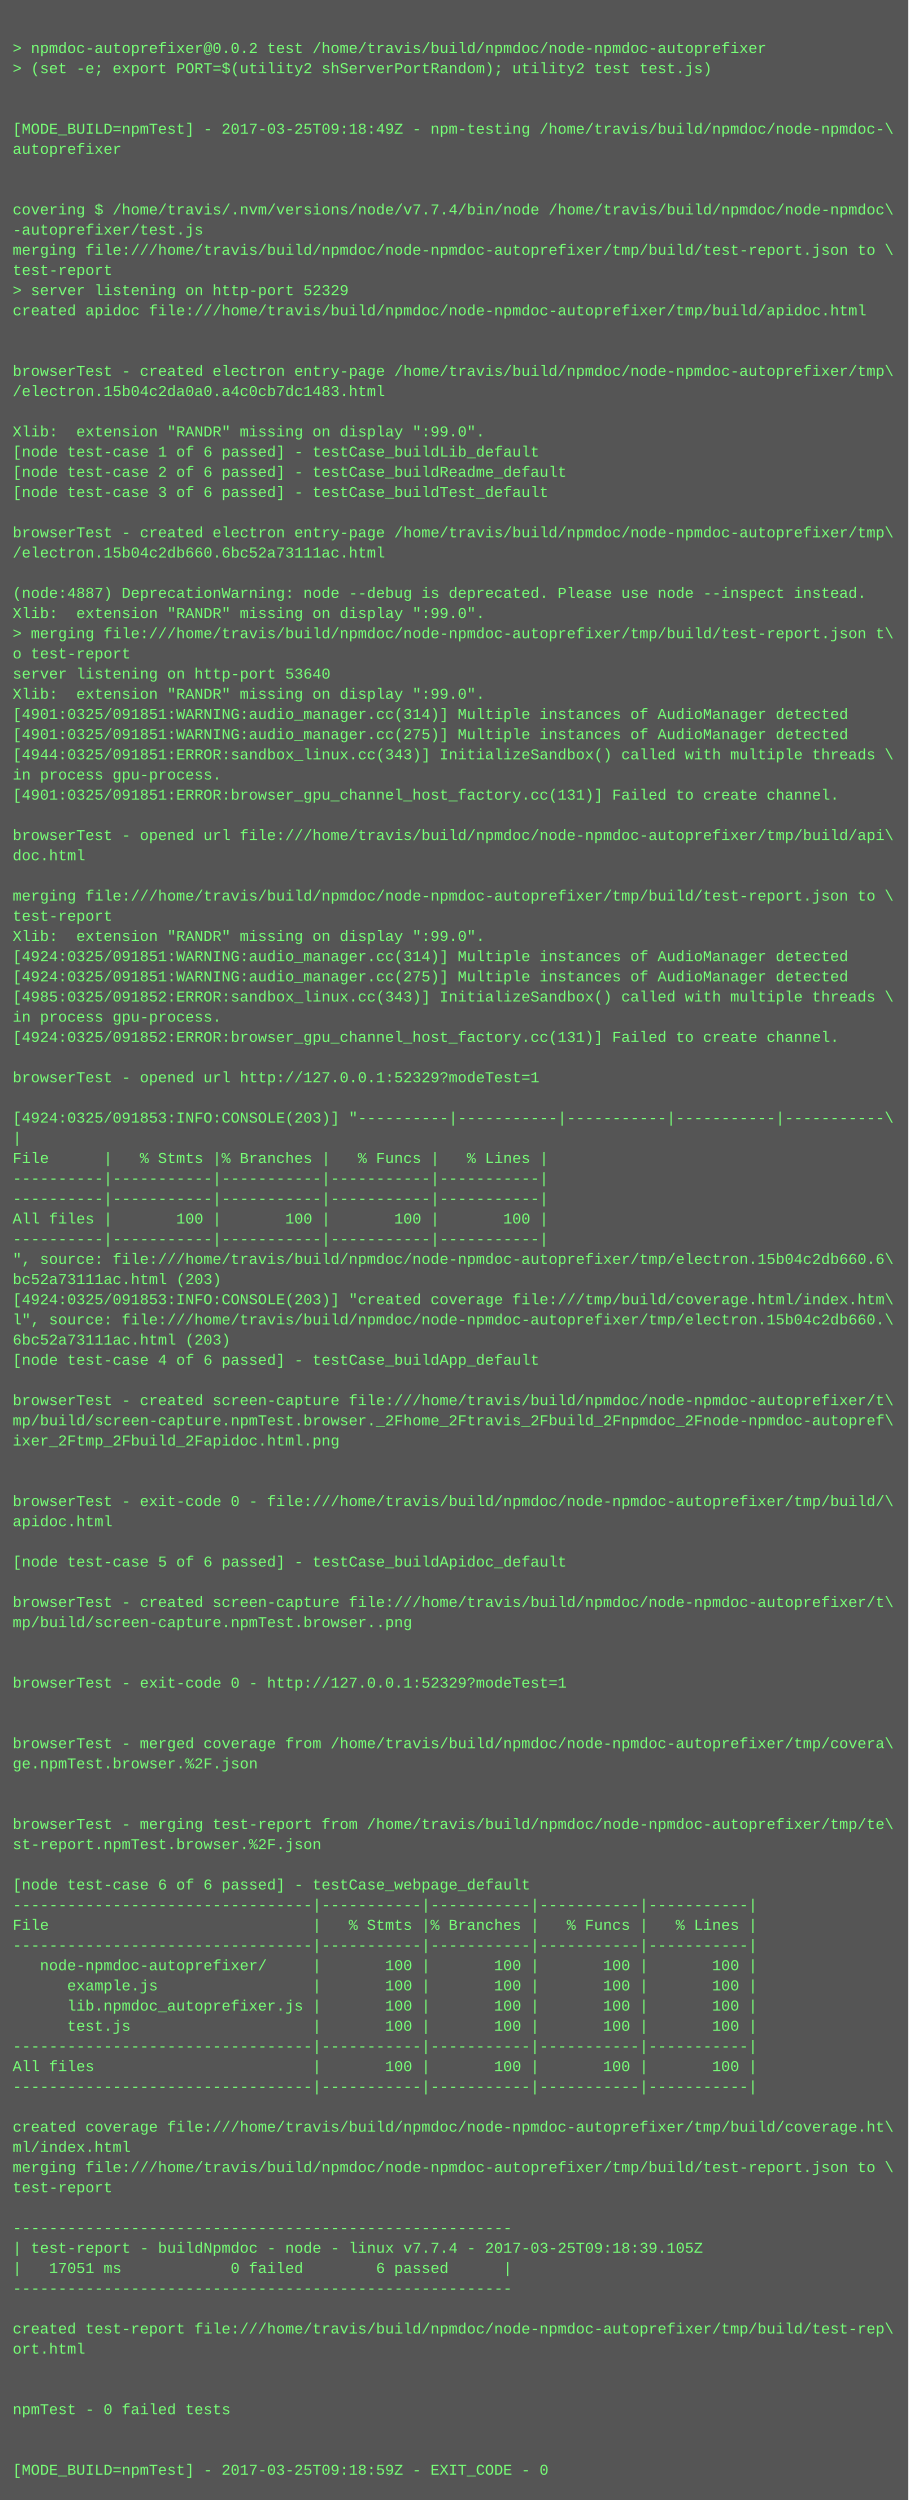
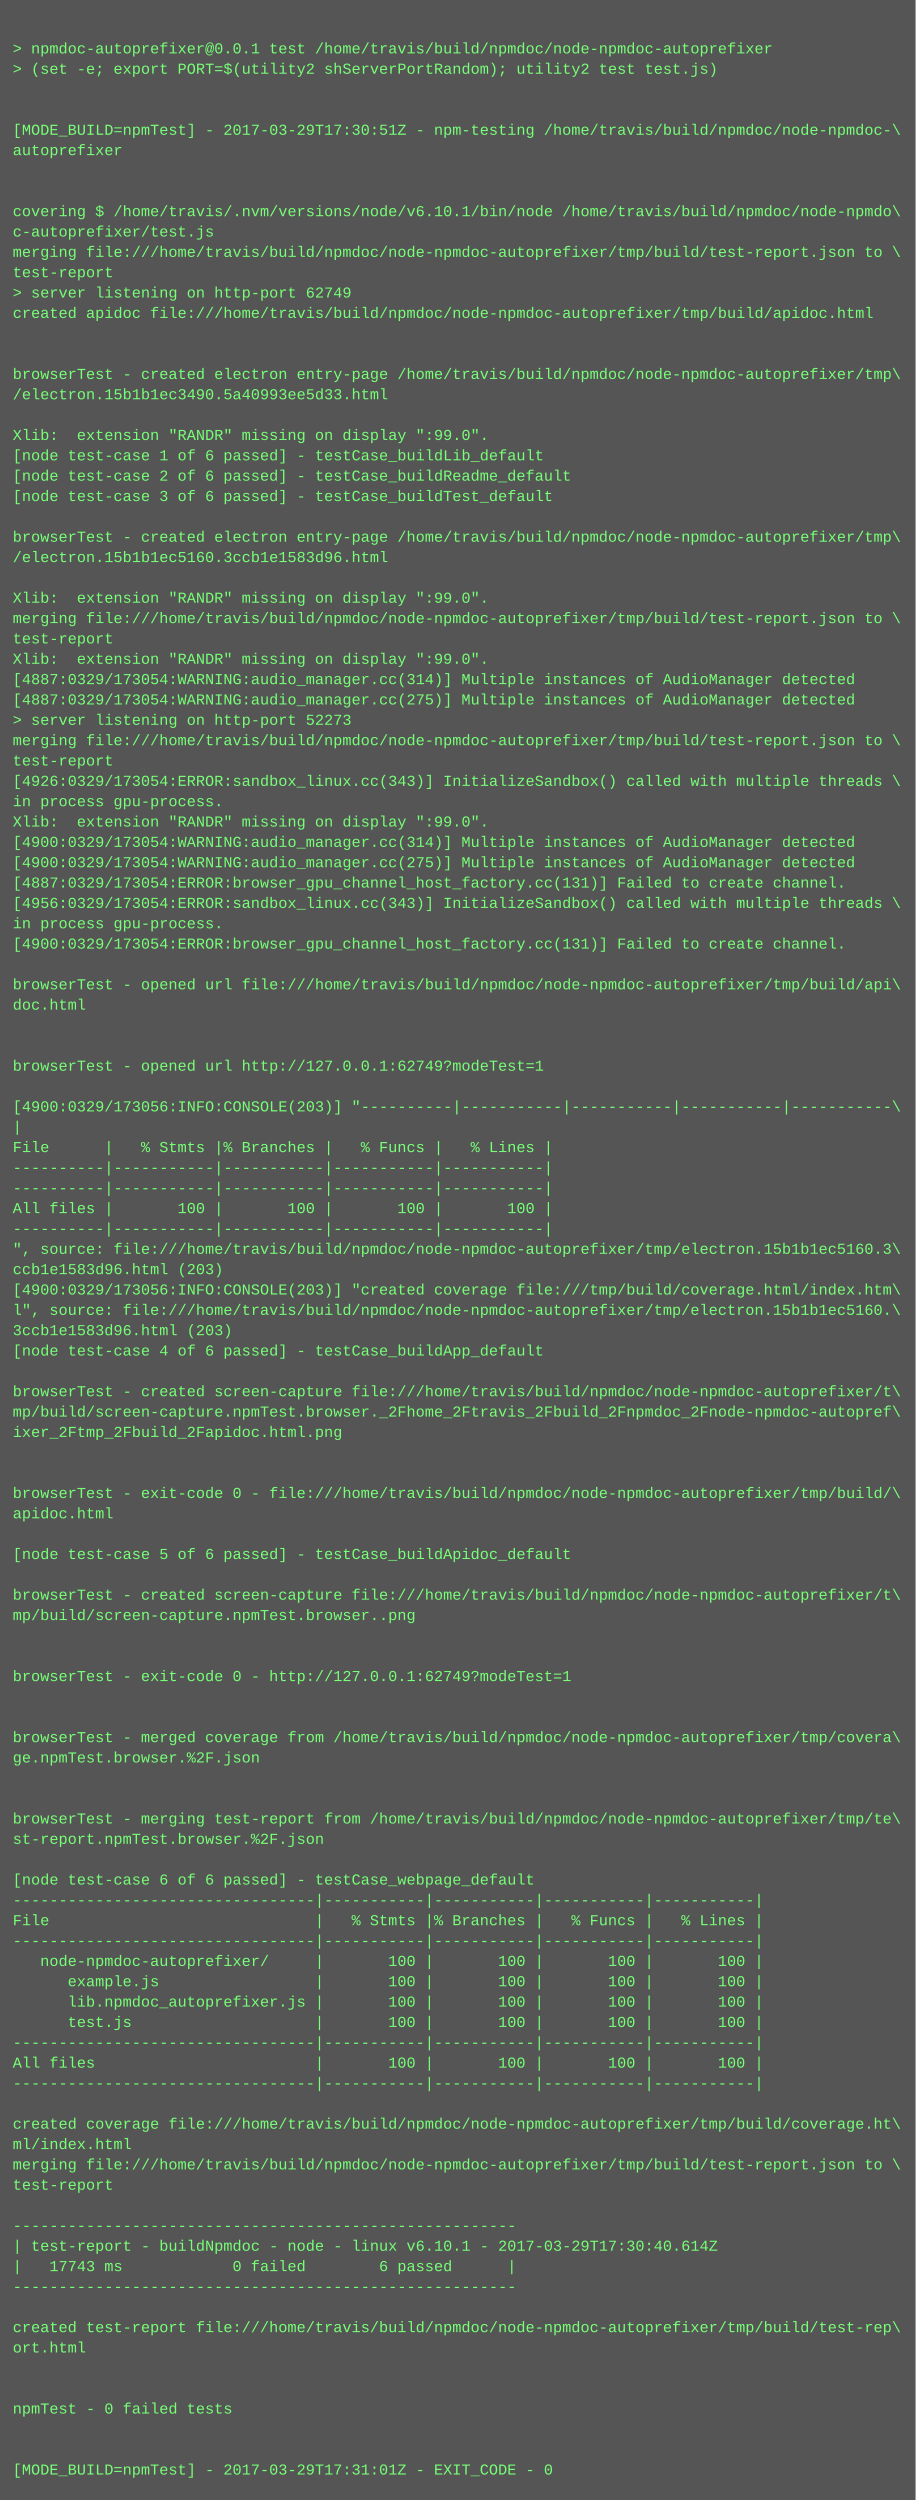
- <svg xmlns="http://www.w3.org/2000/svg" height="1982" width="720">
-   <rect height="1982" fill="#555" width="720" />
+ <svg xmlns="http://www.w3.org/2000/svg" height="1966" width="720">
+   <rect height="1966" fill="#555" width="720" />
  <text fill="#7f7" font-family="Courier New" font-size="12" xml:space="preserve">
    <tspan x="10" y="26" />
-     <tspan x="10" y="42">&gt; npmdoc-autoprefixer@0.0.2 test /home/travis/build/npmdoc/node-npmdoc-autoprefixer</tspan>
+     <tspan x="10" y="42">&gt; npmdoc-autoprefixer@0.0.1 test /home/travis/build/npmdoc/node-npmdoc-autoprefixer</tspan>
    <tspan x="10" y="58">&gt; (set -e; export PORT=$(utility2 shServerPortRandom); utility2 test test.js)</tspan>
    <tspan x="10" y="74" />
    <tspan x="10" y="90" />
-     <tspan x="10" y="106">[MODE_BUILD=npmTest] - 2017-03-25T09:18:49Z - npm-testing /home/travis/build/npmdoc/node-npmdoc-\</tspan>
+     <tspan x="10" y="106">[MODE_BUILD=npmTest] - 2017-03-29T17:30:51Z - npm-testing /home/travis/build/npmdoc/node-npmdoc-\</tspan>
    <tspan x="10" y="122">autoprefixer</tspan>
    <tspan x="10" y="138" />
    <tspan x="10" y="154" />
-     <tspan x="10" y="170">covering $ /home/travis/.nvm/versions/node/v7.7.4/bin/node /home/travis/build/npmdoc/node-npmdoc\</tspan>
-     <tspan x="10" y="186">-autoprefixer/test.js</tspan>
+     <tspan x="10" y="170">covering $ /home/travis/.nvm/versions/node/v6.10.1/bin/node /home/travis/build/npmdoc/node-npmdo\</tspan>
+     <tspan x="10" y="186">c-autoprefixer/test.js</tspan>
    <tspan x="10" y="202">merging file:///home/travis/build/npmdoc/node-npmdoc-autoprefixer/tmp/build/test-report.json to \</tspan>
    <tspan x="10" y="218">test-report</tspan>
-     <tspan x="10" y="234">&gt; server listening on http-port 52329</tspan>
+     <tspan x="10" y="234">&gt; server listening on http-port 62749</tspan>
    <tspan x="10" y="250">created apidoc file:///home/travis/build/npmdoc/node-npmdoc-autoprefixer/tmp/build/apidoc.html</tspan>
    <tspan x="10" y="266" />
    <tspan x="10" y="282" />
    <tspan x="10" y="298">browserTest - created electron entry-page /home/travis/build/npmdoc/node-npmdoc-autoprefixer/tmp\</tspan>
-     <tspan x="10" y="314">/electron.15b04c2da0a0.a4c0cb7dc1483.html</tspan>
+     <tspan x="10" y="314">/electron.15b1b1ec3490.5a40993ee5d33.html</tspan>
    <tspan x="10" y="330" />
    <tspan x="10" y="346">Xlib:  extension "RANDR" missing on display ":99.0".</tspan>
    <tspan x="10" y="362">[node test-case 1 of 6 passed] - testCase_buildLib_default</tspan>
    <tspan x="10" y="378">[node test-case 2 of 6 passed] - testCase_buildReadme_default</tspan>
    <tspan x="10" y="394">[node test-case 3 of 6 passed] - testCase_buildTest_default</tspan>
    <tspan x="10" y="410" />
    <tspan x="10" y="426">browserTest - created electron entry-page /home/travis/build/npmdoc/node-npmdoc-autoprefixer/tmp\</tspan>
-     <tspan x="10" y="442">/electron.15b04c2db660.6bc52a73111ac.html</tspan>
+     <tspan x="10" y="442">/electron.15b1b1ec5160.3ccb1e1583d96.html</tspan>
    <tspan x="10" y="458" />
-     <tspan x="10" y="474">(node:4887) DeprecationWarning: node --debug is deprecated. Please use node --inspect instead.</tspan>
-     <tspan x="10" y="490">Xlib:  extension "RANDR" missing on display ":99.0".</tspan>
-     <tspan x="10" y="506">&gt; merging file:///home/travis/build/npmdoc/node-npmdoc-autoprefixer/tmp/build/test-report.json t\</tspan>
-     <tspan x="10" y="522">o test-report</tspan>
-     <tspan x="10" y="538">server listening on http-port 53640</tspan>
-     <tspan x="10" y="554">Xlib:  extension "RANDR" missing on display ":99.0".</tspan>
-     <tspan x="10" y="570">[4901:0325/091851:WARNING:audio_manager.cc(314)] Multiple instances of AudioManager detected</tspan>
-     <tspan x="10" y="586">[4901:0325/091851:WARNING:audio_manager.cc(275)] Multiple instances of AudioManager detected</tspan>
-     <tspan x="10" y="602">[4944:0325/091851:ERROR:sandbox_linux.cc(343)] InitializeSandbox() called with multiple threads \</tspan>
-     <tspan x="10" y="618">in process gpu-process. </tspan>
-     <tspan x="10" y="634">[4901:0325/091851:ERROR:browser_gpu_channel_host_factory.cc(131)] Failed to create channel.</tspan>
-     <tspan x="10" y="650" />
-     <tspan x="10" y="666">browserTest - opened url file:///home/travis/build/npmdoc/node-npmdoc-autoprefixer/tmp/build/api\</tspan>
-     <tspan x="10" y="682">doc.html</tspan>
-     <tspan x="10" y="698" />
-     <tspan x="10" y="714">merging file:///home/travis/build/npmdoc/node-npmdoc-autoprefixer/tmp/build/test-report.json to \</tspan>
-     <tspan x="10" y="730">test-report</tspan>
-     <tspan x="10" y="746">Xlib:  extension "RANDR" missing on display ":99.0".</tspan>
-     <tspan x="10" y="762">[4924:0325/091851:WARNING:audio_manager.cc(314)] Multiple instances of AudioManager detected</tspan>
-     <tspan x="10" y="778">[4924:0325/091851:WARNING:audio_manager.cc(275)] Multiple instances of AudioManager detected</tspan>
-     <tspan x="10" y="794">[4985:0325/091852:ERROR:sandbox_linux.cc(343)] InitializeSandbox() called with multiple threads \</tspan>
-     <tspan x="10" y="810">in process gpu-process. </tspan>
-     <tspan x="10" y="826">[4924:0325/091852:ERROR:browser_gpu_channel_host_factory.cc(131)] Failed to create channel.</tspan>
-     <tspan x="10" y="842" />
-     <tspan x="10" y="858">browserTest - opened url http://127.0.0.1:52329?modeTest=1</tspan>
-     <tspan x="10" y="874" />
-     <tspan x="10" y="890">[4924:0325/091853:INFO:CONSOLE(203)] "----------|-----------|-----------|-----------|-----------\</tspan>
-     <tspan x="10" y="906">|</tspan>
-     <tspan x="10" y="922">File      |   % Stmts |% Branches |   % Funcs |   % Lines |</tspan>
+     <tspan x="10" y="474">Xlib:  extension "RANDR" missing on display ":99.0".</tspan>
+     <tspan x="10" y="490">merging file:///home/travis/build/npmdoc/node-npmdoc-autoprefixer/tmp/build/test-report.json to \</tspan>
+     <tspan x="10" y="506">test-report</tspan>
+     <tspan x="10" y="522">Xlib:  extension "RANDR" missing on display ":99.0".</tspan>
+     <tspan x="10" y="538">[4887:0329/173054:WARNING:audio_manager.cc(314)] Multiple instances of AudioManager detected</tspan>
+     <tspan x="10" y="554">[4887:0329/173054:WARNING:audio_manager.cc(275)] Multiple instances of AudioManager detected</tspan>
+     <tspan x="10" y="570">&gt; server listening on http-port 52273</tspan>
+     <tspan x="10" y="586">merging file:///home/travis/build/npmdoc/node-npmdoc-autoprefixer/tmp/build/test-report.json to \</tspan>
+     <tspan x="10" y="602">test-report</tspan>
+     <tspan x="10" y="618">[4926:0329/173054:ERROR:sandbox_linux.cc(343)] InitializeSandbox() called with multiple threads \</tspan>
+     <tspan x="10" y="634">in process gpu-process. </tspan>
+     <tspan x="10" y="650">Xlib:  extension "RANDR" missing on display ":99.0".</tspan>
+     <tspan x="10" y="666">[4900:0329/173054:WARNING:audio_manager.cc(314)] Multiple instances of AudioManager detected</tspan>
+     <tspan x="10" y="682">[4900:0329/173054:WARNING:audio_manager.cc(275)] Multiple instances of AudioManager detected</tspan>
+     <tspan x="10" y="698">[4887:0329/173054:ERROR:browser_gpu_channel_host_factory.cc(131)] Failed to create channel.</tspan>
+     <tspan x="10" y="714">[4956:0329/173054:ERROR:sandbox_linux.cc(343)] InitializeSandbox() called with multiple threads \</tspan>
+     <tspan x="10" y="730">in process gpu-process. </tspan>
+     <tspan x="10" y="746">[4900:0329/173054:ERROR:browser_gpu_channel_host_factory.cc(131)] Failed to create channel.</tspan>
+     <tspan x="10" y="762" />
+     <tspan x="10" y="778">browserTest - opened url file:///home/travis/build/npmdoc/node-npmdoc-autoprefixer/tmp/build/api\</tspan>
+     <tspan x="10" y="794">doc.html</tspan>
+     <tspan x="10" y="810" />
+     <tspan x="10" y="826" />
+     <tspan x="10" y="842">browserTest - opened url http://127.0.0.1:62749?modeTest=1</tspan>
+     <tspan x="10" y="858" />
+     <tspan x="10" y="874">[4900:0329/173056:INFO:CONSOLE(203)] "----------|-----------|-----------|-----------|-----------\</tspan>
+     <tspan x="10" y="890">|</tspan>
+     <tspan x="10" y="906">File      |   % Stmts |% Branches |   % Funcs |   % Lines |</tspan>
+     <tspan x="10" y="922">----------|-----------|-----------|-----------|-----------|</tspan>
    <tspan x="10" y="938">----------|-----------|-----------|-----------|-----------|</tspan>
-     <tspan x="10" y="954">----------|-----------|-----------|-----------|-----------|</tspan>
-     <tspan x="10" y="970">All files |       100 |       100 |       100 |       100 |</tspan>
-     <tspan x="10" y="986">----------|-----------|-----------|-----------|-----------|</tspan>
-     <tspan x="10" y="1002">", source: file:///home/travis/build/npmdoc/node-npmdoc-autoprefixer/tmp/electron.15b04c2db660.6\</tspan>
-     <tspan x="10" y="1018">bc52a73111ac.html (203)</tspan>
-     <tspan x="10" y="1034">[4924:0325/091853:INFO:CONSOLE(203)] "created coverage file:///tmp/build/coverage.html/index.htm\</tspan>
-     <tspan x="10" y="1050">l", source: file:///home/travis/build/npmdoc/node-npmdoc-autoprefixer/tmp/electron.15b04c2db660.\</tspan>
-     <tspan x="10" y="1066">6bc52a73111ac.html (203)</tspan>
-     <tspan x="10" y="1082">[node test-case 4 of 6 passed] - testCase_buildApp_default</tspan>
-     <tspan x="10" y="1098" />
-     <tspan x="10" y="1114">browserTest - created screen-capture file:///home/travis/build/npmdoc/node-npmdoc-autoprefixer/t\</tspan>
-     <tspan x="10" y="1130">mp/build/screen-capture.npmTest.browser._2Fhome_2Ftravis_2Fbuild_2Fnpmdoc_2Fnode-npmdoc-autopref\</tspan>
-     <tspan x="10" y="1146">ixer_2Ftmp_2Fbuild_2Fapidoc.html.png</tspan>
+     <tspan x="10" y="954">All files |       100 |       100 |       100 |       100 |</tspan>
+     <tspan x="10" y="970">----------|-----------|-----------|-----------|-----------|</tspan>
+     <tspan x="10" y="986">", source: file:///home/travis/build/npmdoc/node-npmdoc-autoprefixer/tmp/electron.15b1b1ec5160.3\</tspan>
+     <tspan x="10" y="1002">ccb1e1583d96.html (203)</tspan>
+     <tspan x="10" y="1018">[4900:0329/173056:INFO:CONSOLE(203)] "created coverage file:///tmp/build/coverage.html/index.htm\</tspan>
+     <tspan x="10" y="1034">l", source: file:///home/travis/build/npmdoc/node-npmdoc-autoprefixer/tmp/electron.15b1b1ec5160.\</tspan>
+     <tspan x="10" y="1050">3ccb1e1583d96.html (203)</tspan>
+     <tspan x="10" y="1066">[node test-case 4 of 6 passed] - testCase_buildApp_default</tspan>
+     <tspan x="10" y="1082" />
+     <tspan x="10" y="1098">browserTest - created screen-capture file:///home/travis/build/npmdoc/node-npmdoc-autoprefixer/t\</tspan>
+     <tspan x="10" y="1114">mp/build/screen-capture.npmTest.browser._2Fhome_2Ftravis_2Fbuild_2Fnpmdoc_2Fnode-npmdoc-autopref\</tspan>
+     <tspan x="10" y="1130">ixer_2Ftmp_2Fbuild_2Fapidoc.html.png</tspan>
+     <tspan x="10" y="1146" />
    <tspan x="10" y="1162" />
-     <tspan x="10" y="1178" />
-     <tspan x="10" y="1194">browserTest - exit-code 0 - file:///home/travis/build/npmdoc/node-npmdoc-autoprefixer/tmp/build/\</tspan>
-     <tspan x="10" y="1210">apidoc.html</tspan>
-     <tspan x="10" y="1226" />
-     <tspan x="10" y="1242">[node test-case 5 of 6 passed] - testCase_buildApidoc_default</tspan>
-     <tspan x="10" y="1258" />
-     <tspan x="10" y="1274">browserTest - created screen-capture file:///home/travis/build/npmdoc/node-npmdoc-autoprefixer/t\</tspan>
-     <tspan x="10" y="1290">mp/build/screen-capture.npmTest.browser..png</tspan>
+     <tspan x="10" y="1178">browserTest - exit-code 0 - file:///home/travis/build/npmdoc/node-npmdoc-autoprefixer/tmp/build/\</tspan>
+     <tspan x="10" y="1194">apidoc.html</tspan>
+     <tspan x="10" y="1210" />
+     <tspan x="10" y="1226">[node test-case 5 of 6 passed] - testCase_buildApidoc_default</tspan>
+     <tspan x="10" y="1242" />
+     <tspan x="10" y="1258">browserTest - created screen-capture file:///home/travis/build/npmdoc/node-npmdoc-autoprefixer/t\</tspan>
+     <tspan x="10" y="1274">mp/build/screen-capture.npmTest.browser..png</tspan>
+     <tspan x="10" y="1290" />
    <tspan x="10" y="1306" />
-     <tspan x="10" y="1322" />
-     <tspan x="10" y="1338">browserTest - exit-code 0 - http://127.0.0.1:52329?modeTest=1</tspan>
+     <tspan x="10" y="1322">browserTest - exit-code 0 - http://127.0.0.1:62749?modeTest=1</tspan>
+     <tspan x="10" y="1338" />
    <tspan x="10" y="1354" />
-     <tspan x="10" y="1370" />
-     <tspan x="10" y="1386">browserTest - merged coverage from /home/travis/build/npmdoc/node-npmdoc-autoprefixer/tmp/covera\</tspan>
-     <tspan x="10" y="1402">ge.npmTest.browser.%2F.json</tspan>
+     <tspan x="10" y="1370">browserTest - merged coverage from /home/travis/build/npmdoc/node-npmdoc-autoprefixer/tmp/covera\</tspan>
+     <tspan x="10" y="1386">ge.npmTest.browser.%2F.json</tspan>
+     <tspan x="10" y="1402" />
    <tspan x="10" y="1418" />
-     <tspan x="10" y="1434" />
-     <tspan x="10" y="1450">browserTest - merging test-report from /home/travis/build/npmdoc/node-npmdoc-autoprefixer/tmp/te\</tspan>
-     <tspan x="10" y="1466">st-report.npmTest.browser.%2F.json</tspan>
-     <tspan x="10" y="1482" />
-     <tspan x="10" y="1498">[node test-case 6 of 6 passed] - testCase_webpage_default</tspan>
-     <tspan x="10" y="1514">---------------------------------|-----------|-----------|-----------|-----------|</tspan>
-     <tspan x="10" y="1530">File                             |   % Stmts |% Branches |   % Funcs |   % Lines |</tspan>
-     <tspan x="10" y="1546">---------------------------------|-----------|-----------|-----------|-----------|</tspan>
-     <tspan x="10" y="1562">   node-npmdoc-autoprefixer/     |       100 |       100 |       100 |       100 |</tspan>
-     <tspan x="10" y="1578">      example.js                 |       100 |       100 |       100 |       100 |</tspan>
-     <tspan x="10" y="1594">      lib.npmdoc_autoprefixer.js |       100 |       100 |       100 |       100 |</tspan>
-     <tspan x="10" y="1610">      test.js                    |       100 |       100 |       100 |       100 |</tspan>
-     <tspan x="10" y="1626">---------------------------------|-----------|-----------|-----------|-----------|</tspan>
-     <tspan x="10" y="1642">All files                        |       100 |       100 |       100 |       100 |</tspan>
-     <tspan x="10" y="1658">---------------------------------|-----------|-----------|-----------|-----------|</tspan>
-     <tspan x="10" y="1674" />
-     <tspan x="10" y="1690">created coverage file:///home/travis/build/npmdoc/node-npmdoc-autoprefixer/tmp/build/coverage.ht\</tspan>
-     <tspan x="10" y="1706">ml/index.html</tspan>
-     <tspan x="10" y="1722">merging file:///home/travis/build/npmdoc/node-npmdoc-autoprefixer/tmp/build/test-report.json to \</tspan>
-     <tspan x="10" y="1738">test-report</tspan>
-     <tspan x="10" y="1754" />
-     <tspan x="10" y="1770">-------------------------------------------------------</tspan>
-     <tspan x="10" y="1786">| test-report - buildNpmdoc - node - linux v7.7.4 - 2017-03-25T09:18:39.105Z</tspan>
-     <tspan x="10" y="1802">|   17051 ms            0 failed        6 passed      |</tspan>
-     <tspan x="10" y="1818">-------------------------------------------------------</tspan>
-     <tspan x="10" y="1834" />
-     <tspan x="10" y="1850">created test-report file:///home/travis/build/npmdoc/node-npmdoc-autoprefixer/tmp/build/test-rep\</tspan>
-     <tspan x="10" y="1866">ort.html</tspan>
+     <tspan x="10" y="1434">browserTest - merging test-report from /home/travis/build/npmdoc/node-npmdoc-autoprefixer/tmp/te\</tspan>
+     <tspan x="10" y="1450">st-report.npmTest.browser.%2F.json</tspan>
+     <tspan x="10" y="1466" />
+     <tspan x="10" y="1482">[node test-case 6 of 6 passed] - testCase_webpage_default</tspan>
+     <tspan x="10" y="1498">---------------------------------|-----------|-----------|-----------|-----------|</tspan>
+     <tspan x="10" y="1514">File                             |   % Stmts |% Branches |   % Funcs |   % Lines |</tspan>
+     <tspan x="10" y="1530">---------------------------------|-----------|-----------|-----------|-----------|</tspan>
+     <tspan x="10" y="1546">   node-npmdoc-autoprefixer/     |       100 |       100 |       100 |       100 |</tspan>
+     <tspan x="10" y="1562">      example.js                 |       100 |       100 |       100 |       100 |</tspan>
+     <tspan x="10" y="1578">      lib.npmdoc_autoprefixer.js |       100 |       100 |       100 |       100 |</tspan>
+     <tspan x="10" y="1594">      test.js                    |       100 |       100 |       100 |       100 |</tspan>
+     <tspan x="10" y="1610">---------------------------------|-----------|-----------|-----------|-----------|</tspan>
+     <tspan x="10" y="1626">All files                        |       100 |       100 |       100 |       100 |</tspan>
+     <tspan x="10" y="1642">---------------------------------|-----------|-----------|-----------|-----------|</tspan>
+     <tspan x="10" y="1658" />
+     <tspan x="10" y="1674">created coverage file:///home/travis/build/npmdoc/node-npmdoc-autoprefixer/tmp/build/coverage.ht\</tspan>
+     <tspan x="10" y="1690">ml/index.html</tspan>
+     <tspan x="10" y="1706">merging file:///home/travis/build/npmdoc/node-npmdoc-autoprefixer/tmp/build/test-report.json to \</tspan>
+     <tspan x="10" y="1722">test-report</tspan>
+     <tspan x="10" y="1738" />
+     <tspan x="10" y="1754">-------------------------------------------------------</tspan>
+     <tspan x="10" y="1770">| test-report - buildNpmdoc - node - linux v6.10.1 - 2017-03-29T17:30:40.614Z</tspan>
+     <tspan x="10" y="1786">|   17743 ms            0 failed        6 passed      |</tspan>
+     <tspan x="10" y="1802">-------------------------------------------------------</tspan>
+     <tspan x="10" y="1818" />
+     <tspan x="10" y="1834">created test-report file:///home/travis/build/npmdoc/node-npmdoc-autoprefixer/tmp/build/test-rep\</tspan>
+     <tspan x="10" y="1850">ort.html</tspan>
+     <tspan x="10" y="1866" />
    <tspan x="10" y="1882" />
-     <tspan x="10" y="1898" />
-     <tspan x="10" y="1914">npmTest - 0 failed tests</tspan>
+     <tspan x="10" y="1898">npmTest - 0 failed tests</tspan>
+     <tspan x="10" y="1914" />
    <tspan x="10" y="1930" />
-     <tspan x="10" y="1946" />
-     <tspan x="10" y="1962">[MODE_BUILD=npmTest] - 2017-03-25T09:18:59Z - EXIT_CODE - 0</tspan>
+     <tspan x="10" y="1946">[MODE_BUILD=npmTest] - 2017-03-29T17:31:01Z - EXIT_CODE - 0</tspan>
  </text>
</svg>
